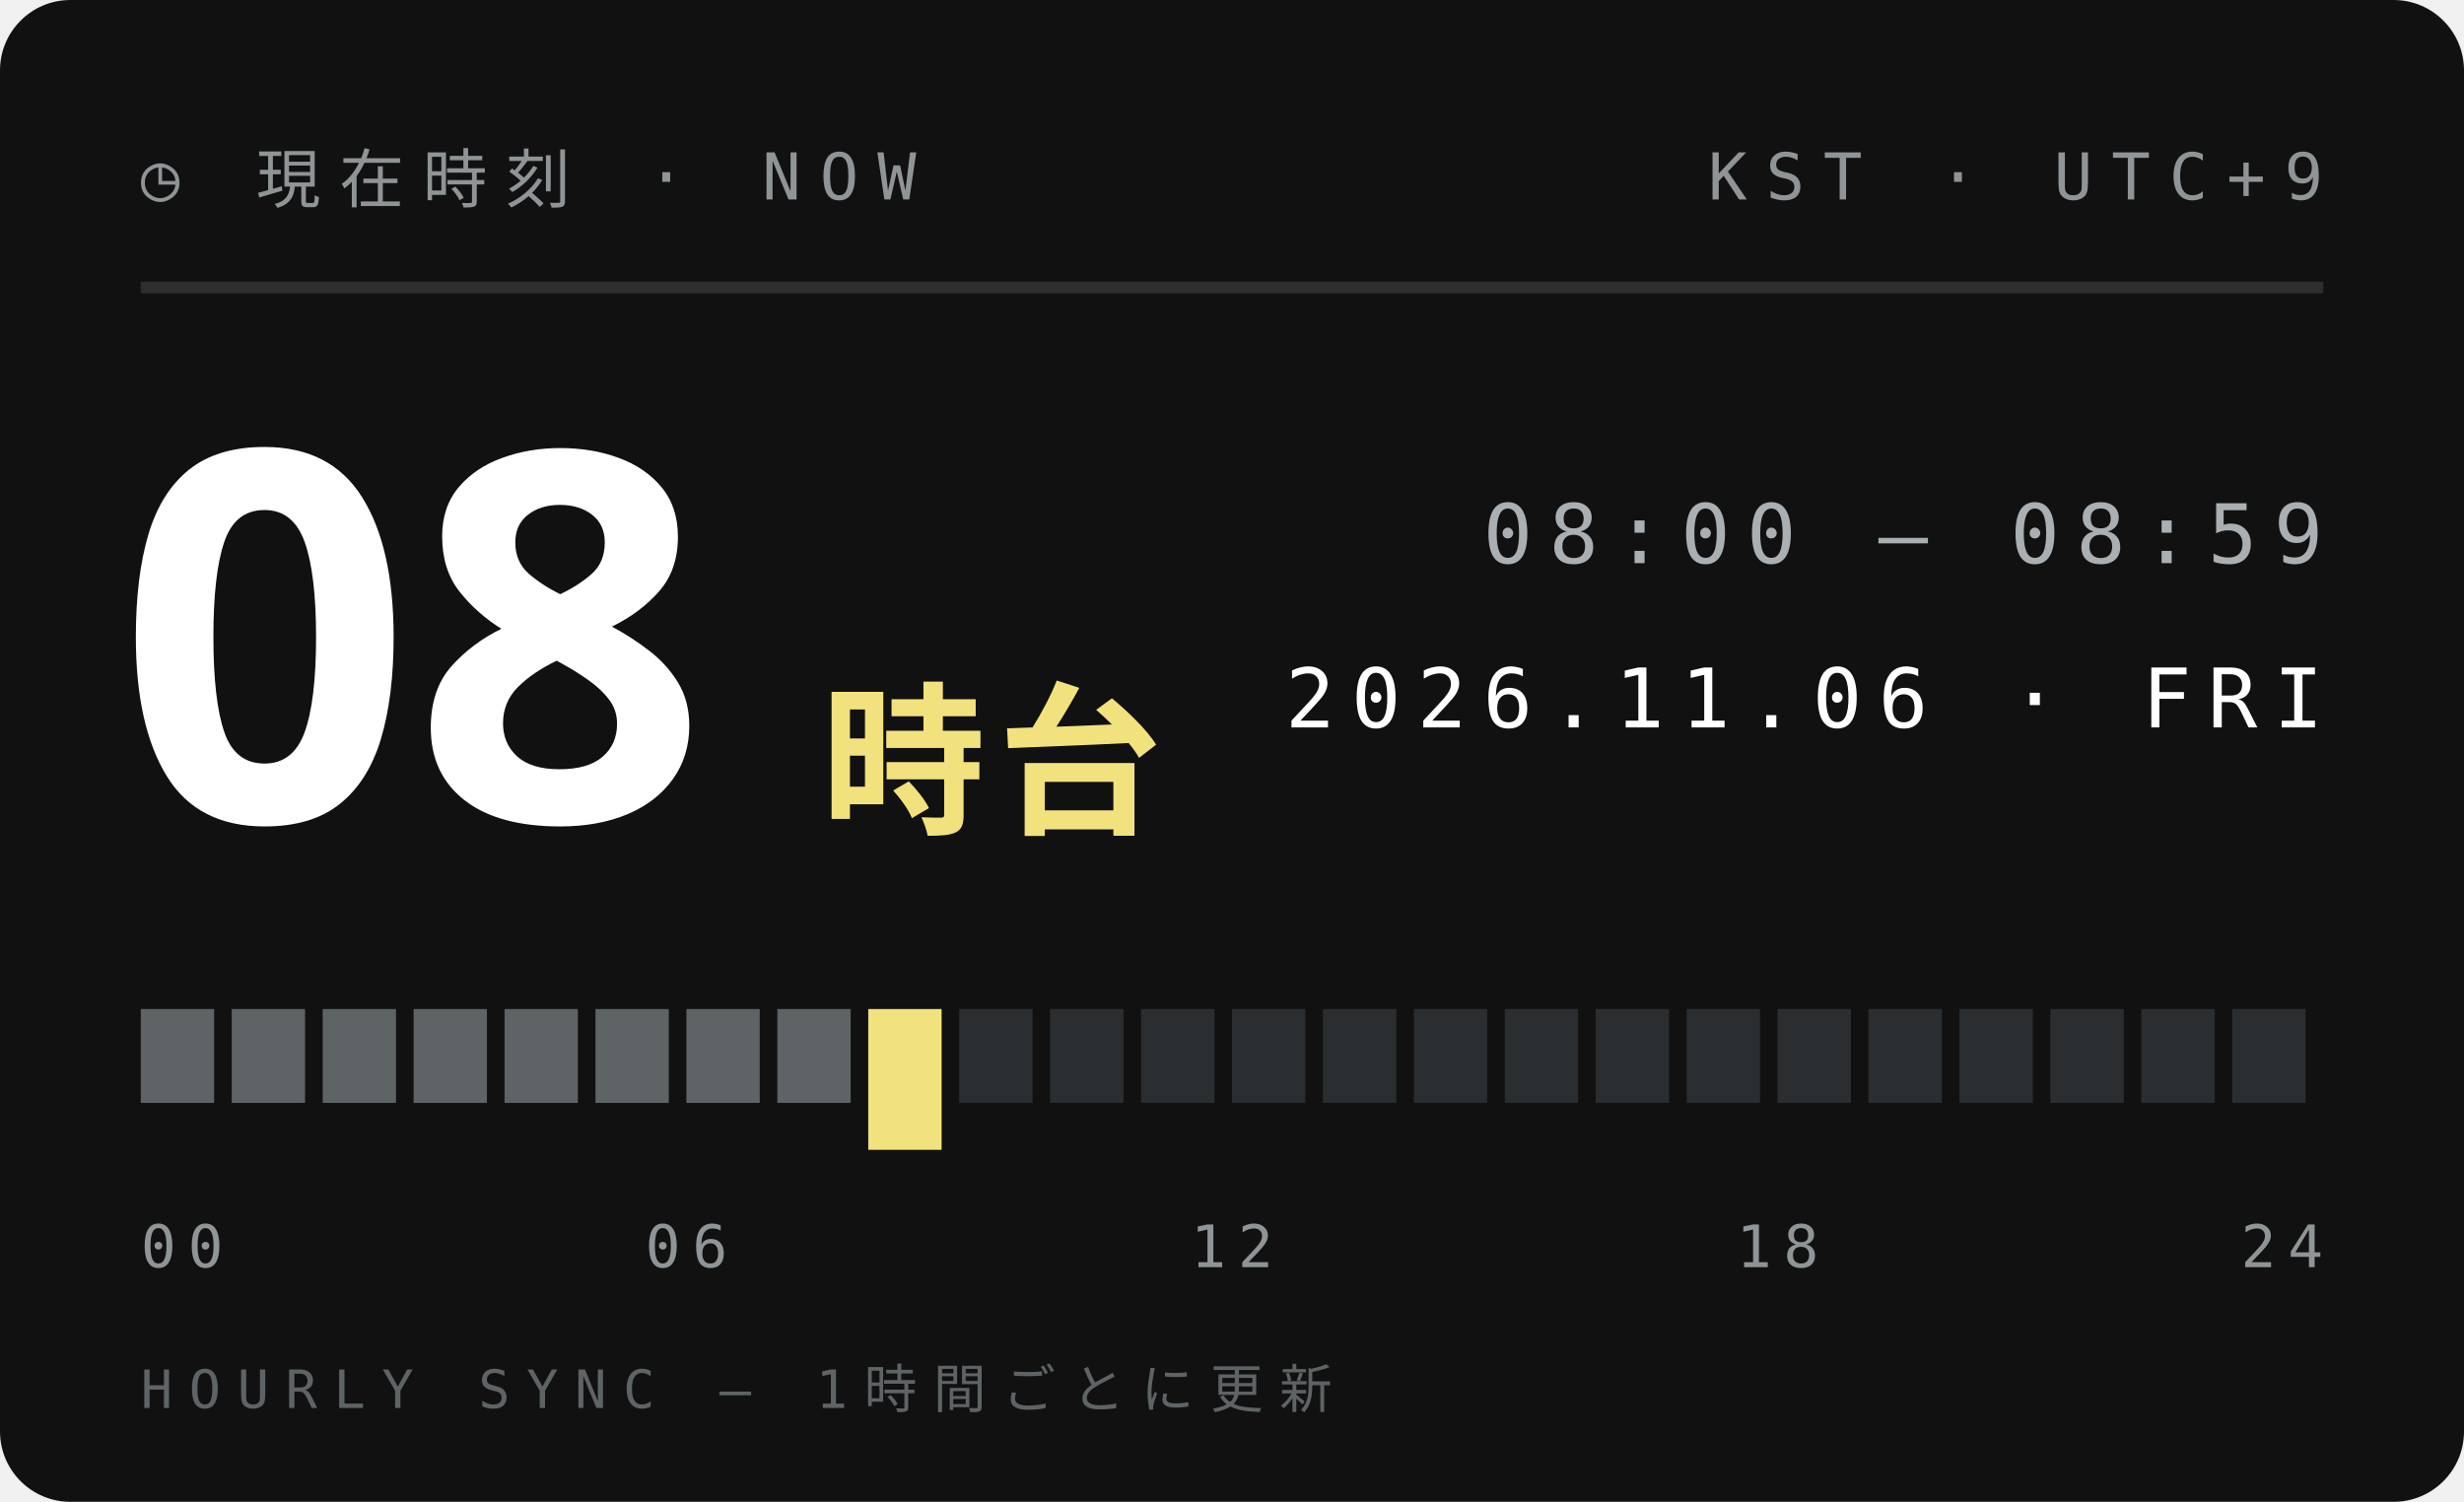
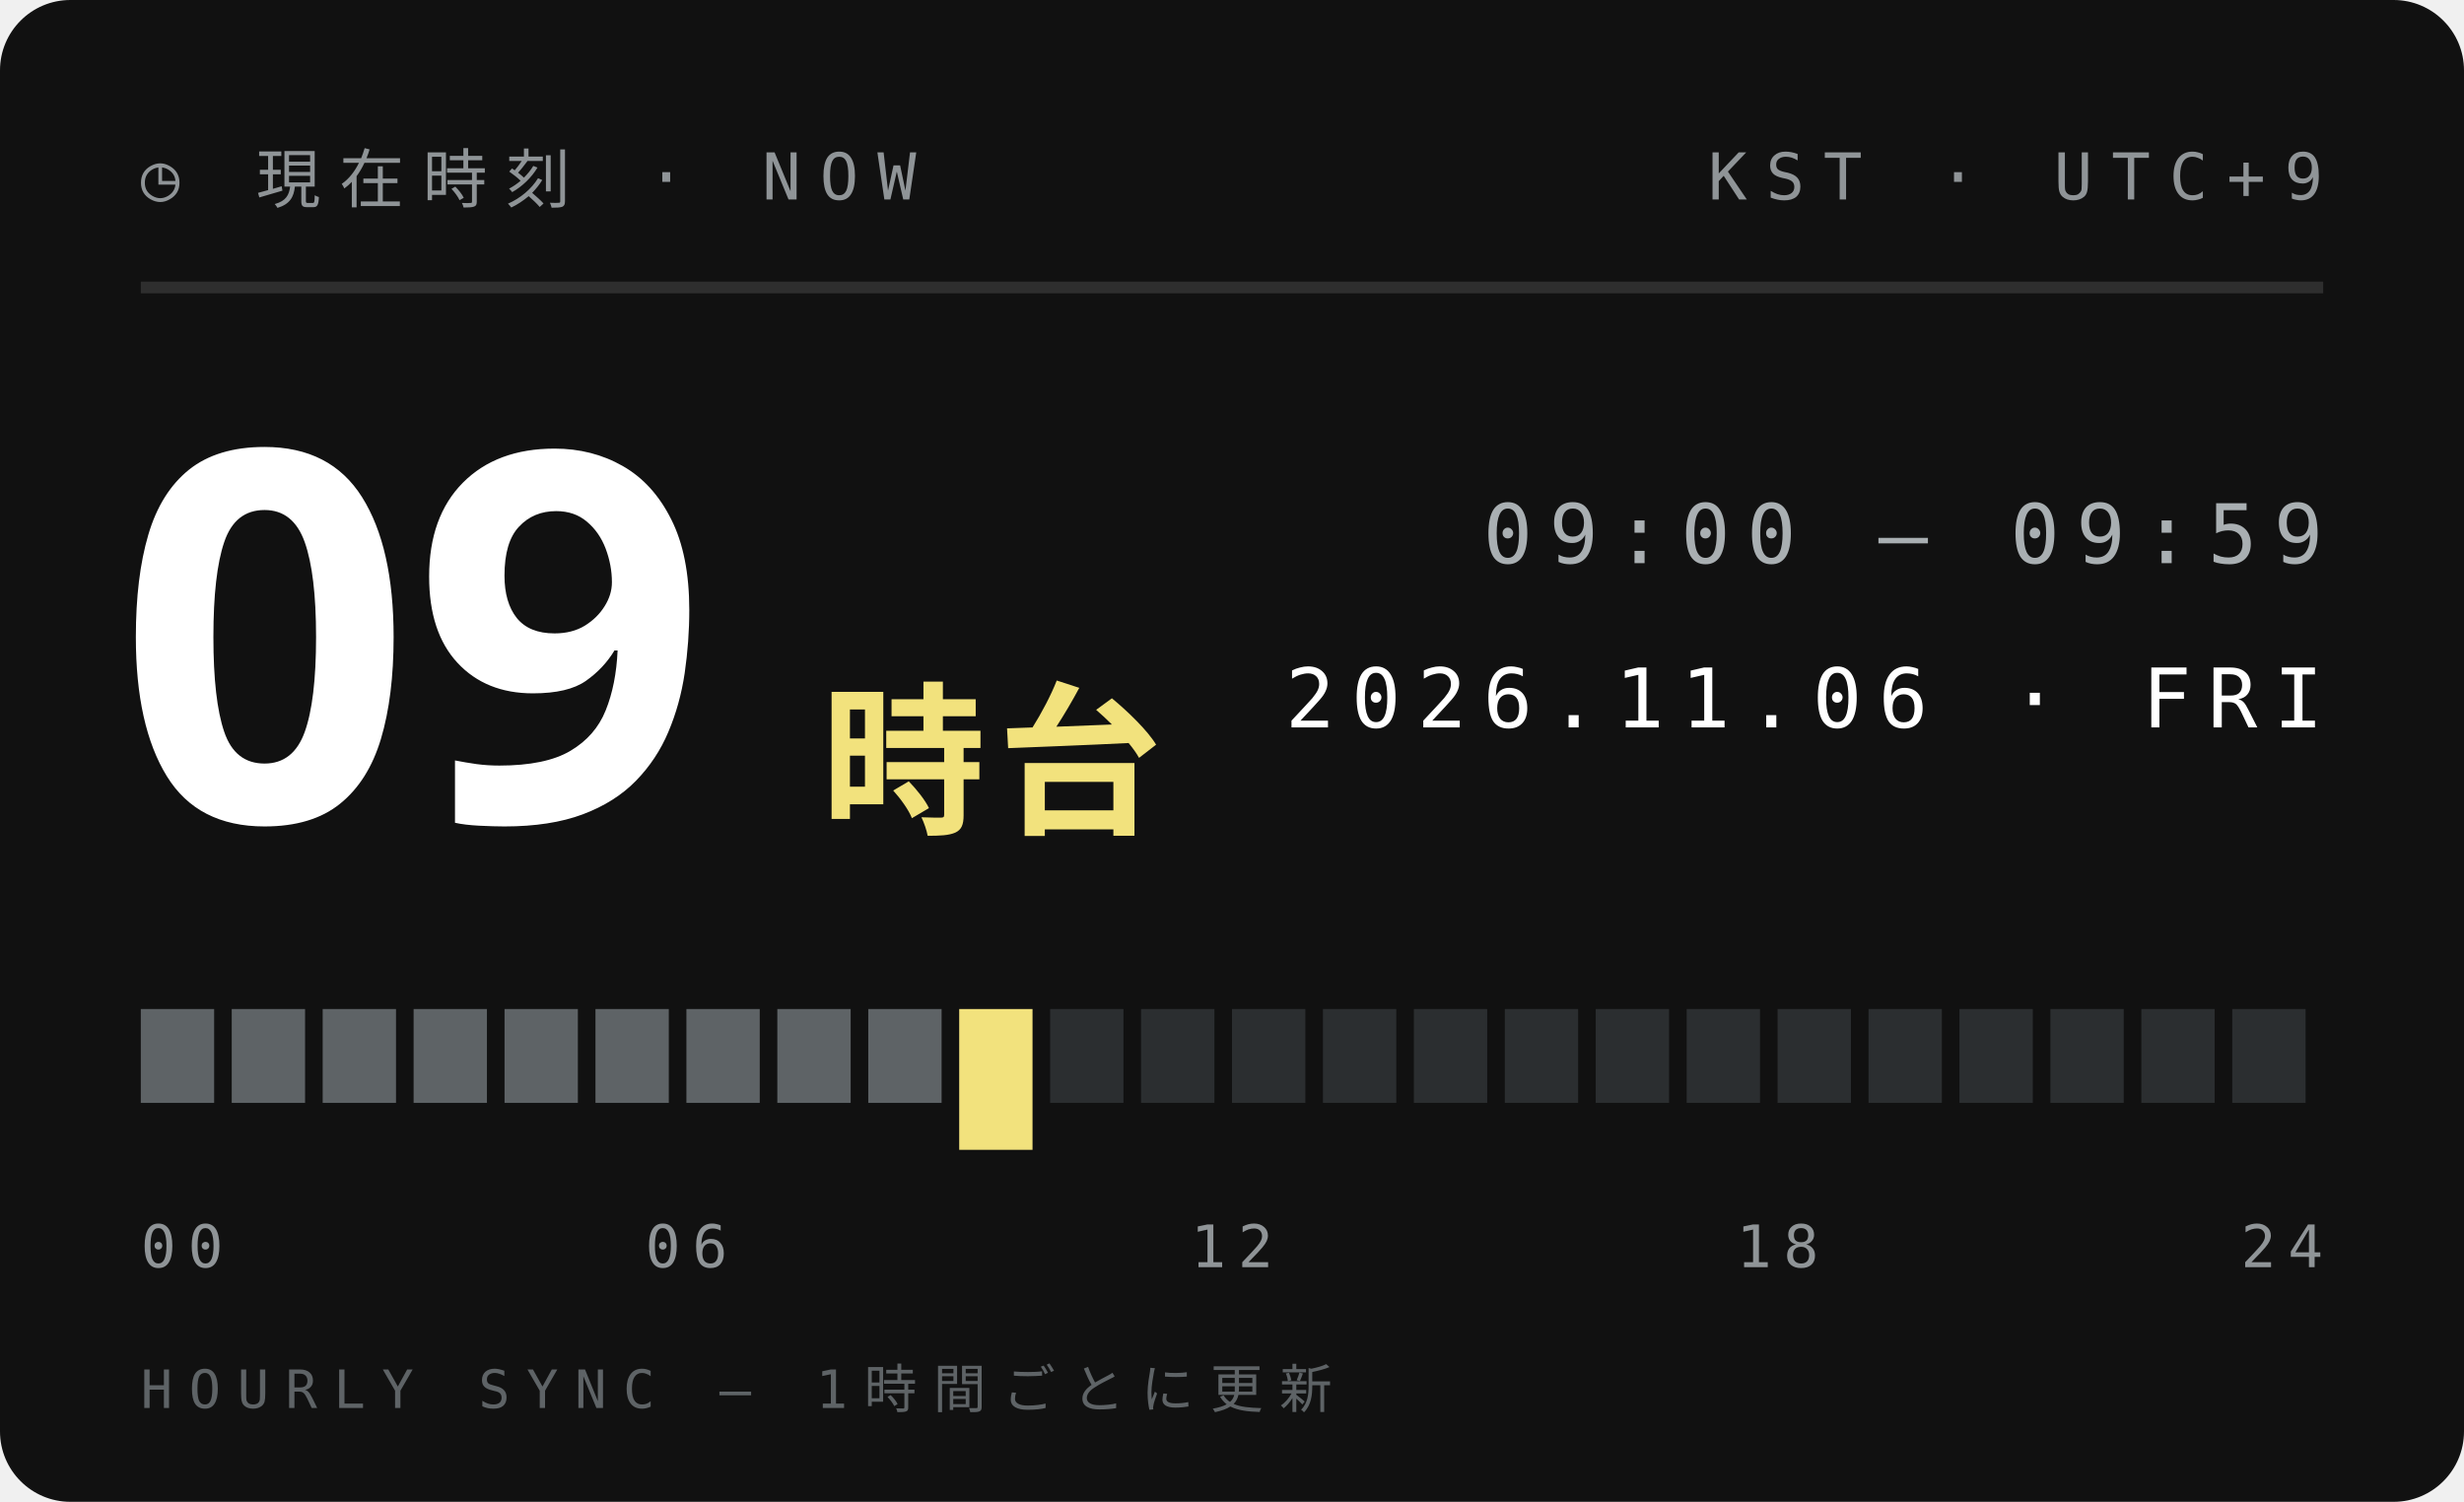
<svg xmlns="http://www.w3.org/2000/svg" width="210" height="128">
  <style>text{font:400 6.5px 'IBM Plex Mono',Menlo,monospace;letter-spacing:1.2px;fill:#5E6366}.s{font-size:5.5px}.v{font-weight:600;font-size:9px;fill:#111;letter-spacing:0}.b{font:900 20px 'Arial Black',sans-serif;fill:#111;letter-spacing:0}.j{font:800 11px 'Hiragino Sans','Noto Sans JP',sans-serif;fill:#111;letter-spacing:2px}</style>
  <rect width="210" height="128" rx="6" fill="#111" />
  <text x="12" y="17" style="font-size:5.5px;letter-spacing:1.6px;fill:#8F9497">◷ 現在時刻 · NOW</text>
  <text x="198" y="17" text-anchor="end" style="font-size:5.5px;letter-spacing:1.6px;fill:#8F9497">KST · UTC+9</text>
  <path d="M12 24.5H198" stroke="#ffffff1f" />
-   <text class="b" x="10" y="70" style="font-size:44px;fill:#fff">08</text>
+   <text class="b" x="10" y="70" style="font-size:44px;fill:#fff">09</text>
  <text class="j" x="70" y="70" style="font-size:14px;letter-spacing:1px;fill:#F2E27D">時台</text>
-   <text x="198" y="48" text-anchor="end" style="font-size:7px;letter-spacing:1.4px;fill:#A9AFB2">08:00 — 08:59</text>
+   <text x="198" y="48" text-anchor="end" style="font-size:7px;letter-spacing:1.4px;fill:#A9AFB2">09:00 — 09:59</text>
  <text x="198" y="62" text-anchor="end" style="font-size:7px;letter-spacing:1.4px;fill:#fff">2026.11.06 · FRI</text>
  <rect x="12.00" y="86" width="6.25" height="8" fill="#5E6366" />
  <rect x="19.75" y="86" width="6.25" height="8" fill="#5E6366" />
  <rect x="27.50" y="86" width="6.25" height="8" fill="#5E6366" />
  <rect x="35.25" y="86" width="6.25" height="8" fill="#5E6366" />
  <rect x="43.00" y="86" width="6.25" height="8" fill="#5E6366" />
  <rect x="50.75" y="86" width="6.25" height="8" fill="#5E6366" />
  <rect x="58.50" y="86" width="6.25" height="8" fill="#5E6366" />
  <rect x="66.25" y="86" width="6.25" height="8" fill="#5E6366" />
-   <rect x="74.00" y="86" width="6.25" height="12" fill="#F2E27D" />
-   <rect x="81.75" y="86" width="6.25" height="8" fill="#2B2E30" />
+   <rect x="74.00" y="86" width="6.25" height="8" fill="#5E6366" />
+   <rect x="81.75" y="86" width="6.25" height="12" fill="#F2E27D" />
  <rect x="89.50" y="86" width="6.25" height="8" fill="#2B2E30" />
  <rect x="97.25" y="86" width="6.25" height="8" fill="#2B2E30" />
  <rect x="105.00" y="86" width="6.25" height="8" fill="#2B2E30" />
  <rect x="112.75" y="86" width="6.25" height="8" fill="#2B2E30" />
  <rect x="120.50" y="86" width="6.25" height="8" fill="#2B2E30" />
  <rect x="128.25" y="86" width="6.25" height="8" fill="#2B2E30" />
  <rect x="136.00" y="86" width="6.25" height="8" fill="#2B2E30" />
  <rect x="143.75" y="86" width="6.25" height="8" fill="#2B2E30" />
  <rect x="151.50" y="86" width="6.25" height="8" fill="#2B2E30" />
  <rect x="159.25" y="86" width="6.25" height="8" fill="#2B2E30" />
  <rect x="167.00" y="86" width="6.25" height="8" fill="#2B2E30" />
  <rect x="174.75" y="86" width="6.25" height="8" fill="#2B2E30" />
  <rect x="182.50" y="86" width="6.25" height="8" fill="#2B2E30" />
  <rect x="190.25" y="86" width="6.25" height="8" fill="#2B2E30" />
  <text x="12.0" y="108" text-anchor="start" style="font-size:5px;letter-spacing:1px;fill:#8F9497">00</text>
  <text x="58.5" y="108" text-anchor="middle" style="font-size:5px;letter-spacing:1px;fill:#8F9497">06</text>
  <text x="105.0" y="108" text-anchor="middle" style="font-size:5px;letter-spacing:1px;fill:#8F9497">12</text>
  <text x="151.5" y="108" text-anchor="middle" style="font-size:5px;letter-spacing:1px;fill:#8F9497">18</text>
  <text x="198.0" y="108" text-anchor="end" style="font-size:5px;letter-spacing:1px;fill:#8F9497">24</text>
  <text x="12" y="120" style="font-size:4.5px;letter-spacing:1.4px;fill:#5E6366">HOURLY SYNC — 1時間ごとに更新</text>
</svg>
